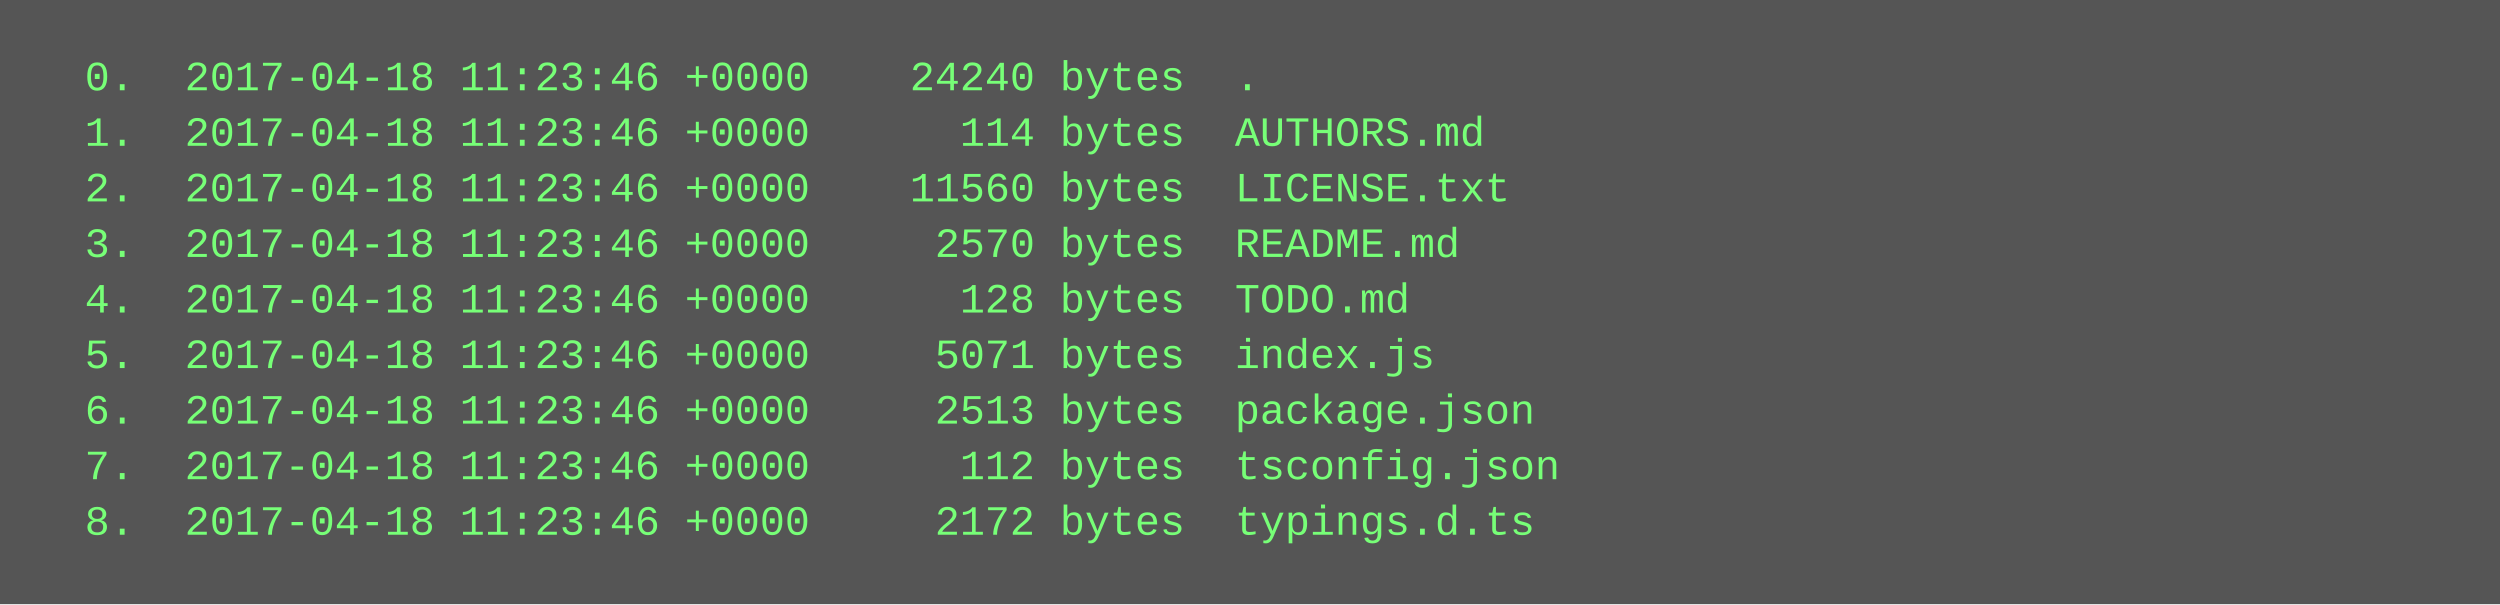
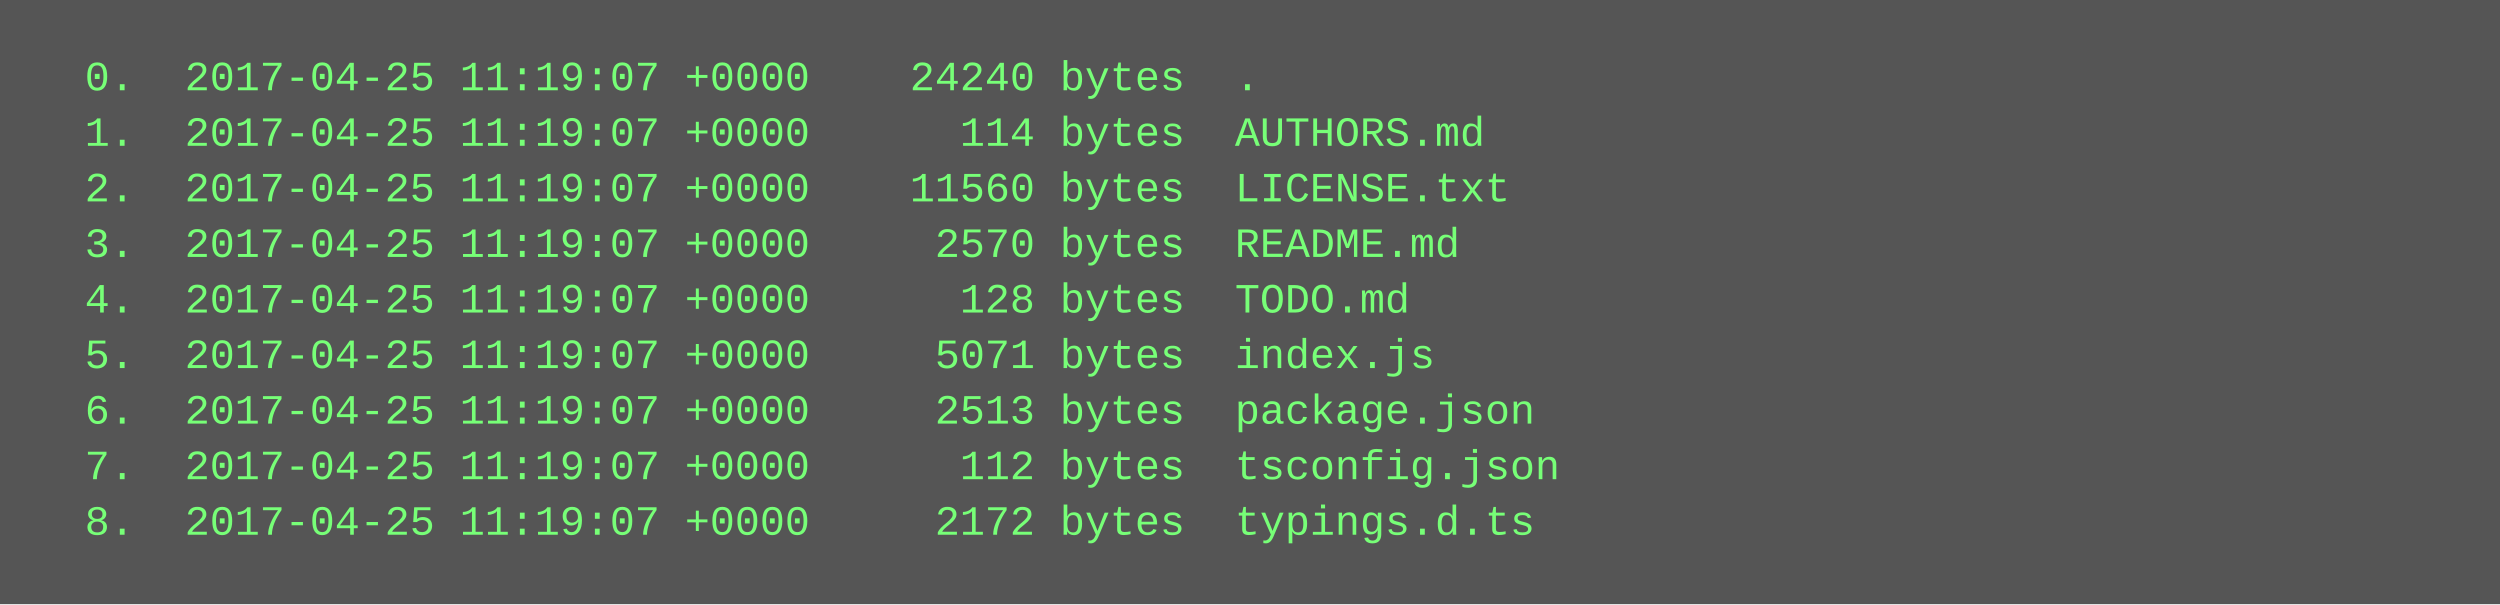
<svg xmlns="http://www.w3.org/2000/svg" height="174" width="720">
  <rect height="174" fill="#555" width="720" />
  <text fill="#7f7" font-family="Courier New" font-size="12" xml:space="preserve">
-     <tspan x="10" y="26">  0.  2017-04-18 11:23:46 +0000    24240 bytes  .</tspan>
-     <tspan x="10" y="42">  1.  2017-04-18 11:23:46 +0000      114 bytes  AUTHORS.md</tspan>
-     <tspan x="10" y="58">  2.  2017-04-18 11:23:46 +0000    11560 bytes  LICENSE.txt</tspan>
-     <tspan x="10" y="74">  3.  2017-04-18 11:23:46 +0000     2570 bytes  README.md</tspan>
-     <tspan x="10" y="90">  4.  2017-04-18 11:23:46 +0000      128 bytes  TODO.md</tspan>
-     <tspan x="10" y="106">  5.  2017-04-18 11:23:46 +0000     5071 bytes  index.js</tspan>
-     <tspan x="10" y="122">  6.  2017-04-18 11:23:46 +0000     2513 bytes  package.json</tspan>
-     <tspan x="10" y="138">  7.  2017-04-18 11:23:46 +0000      112 bytes  tsconfig.json</tspan>
-     <tspan x="10" y="154">  8.  2017-04-18 11:23:46 +0000     2172 bytes  typings.d.ts</tspan>
+     <tspan x="10" y="26">  0.  2017-04-25 11:19:07 +0000    24240 bytes  .</tspan>
+     <tspan x="10" y="42">  1.  2017-04-25 11:19:07 +0000      114 bytes  AUTHORS.md</tspan>
+     <tspan x="10" y="58">  2.  2017-04-25 11:19:07 +0000    11560 bytes  LICENSE.txt</tspan>
+     <tspan x="10" y="74">  3.  2017-04-25 11:19:07 +0000     2570 bytes  README.md</tspan>
+     <tspan x="10" y="90">  4.  2017-04-25 11:19:07 +0000      128 bytes  TODO.md</tspan>
+     <tspan x="10" y="106">  5.  2017-04-25 11:19:07 +0000     5071 bytes  index.js</tspan>
+     <tspan x="10" y="122">  6.  2017-04-25 11:19:07 +0000     2513 bytes  package.json</tspan>
+     <tspan x="10" y="138">  7.  2017-04-25 11:19:07 +0000      112 bytes  tsconfig.json</tspan>
+     <tspan x="10" y="154">  8.  2017-04-25 11:19:07 +0000     2172 bytes  typings.d.ts</tspan>
  </text>
</svg>
